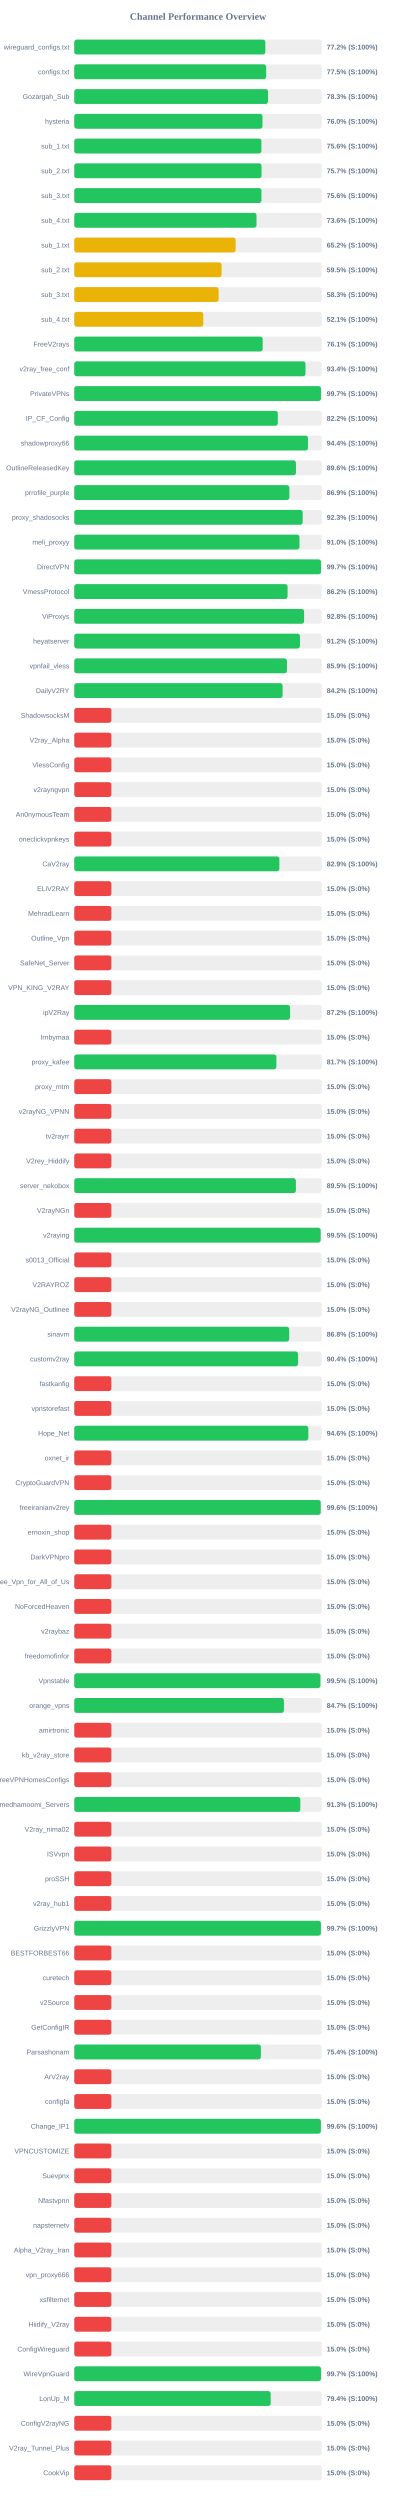
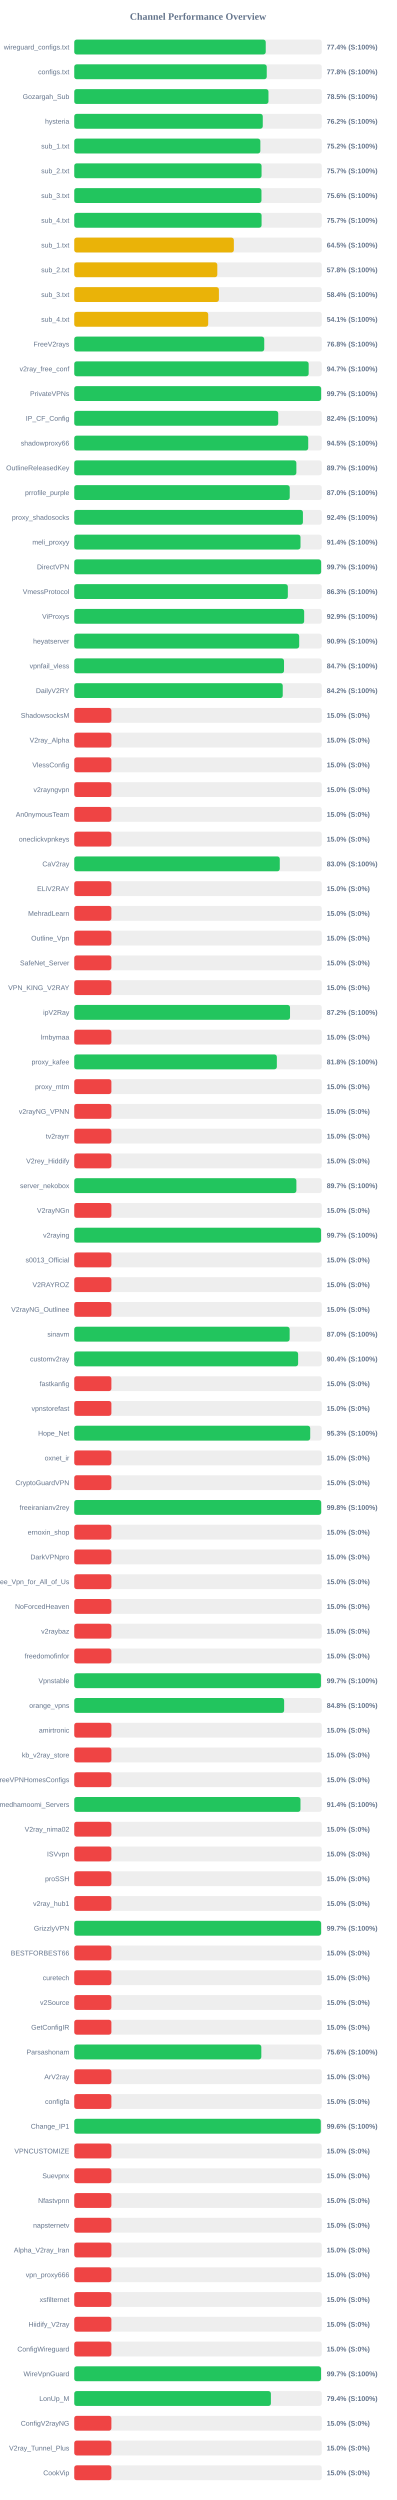
<svg xmlns="http://www.w3.org/2000/svg" width="800" height="5050" version="1.1">
  <style>
        .row { font: 14px Arial; fill: #64748b; }
        .score { font: bold 14px Arial; fill: #64748b; }
    </style>
  <text x="400" y="40" text-anchor="middle" font-size="20px" font-weight="bold" fill="#64748b">Channel Performance Overview</text>
  <rect x="150" y="80" width="500" height="30" fill="#eee" rx="5" />
-   <rect x="150" y="80" width="386.0" height="30" fill="#22c55e" rx="5" />
+   <rect x="150" y="80" width="386.8" height="30" fill="#22c55e" rx="5" />
  <text x="140" y="100" text-anchor="end" class="row">wireguard_configs.txt</text>
-   <text x="660" y="100" text-anchor="start" class="score">77.2% (S:100%)</text>
+   <text x="660" y="100" text-anchor="start" class="score">77.4% (S:100%)</text>
  <rect x="150" y="130" width="500" height="30" fill="#eee" rx="5" />
-   <rect x="150" y="130" width="387.65" height="30" fill="#22c55e" rx="5" />
+   <rect x="150" y="130" width="388.85" height="30" fill="#22c55e" rx="5" />
  <text x="140" y="150" text-anchor="end" class="row">configs.txt</text>
-   <text x="660" y="150" text-anchor="start" class="score">77.5% (S:100%)</text>
+   <text x="660" y="150" text-anchor="start" class="score">77.8% (S:100%)</text>
  <rect x="150" y="180" width="500" height="30" fill="#eee" rx="5" />
-   <rect x="150" y="180" width="391.45" height="30" fill="#22c55e" rx="5" />
+   <rect x="150" y="180" width="392.3" height="30" fill="#22c55e" rx="5" />
  <text x="140" y="200" text-anchor="end" class="row">Gozargah_Sub</text>
-   <text x="660" y="200" text-anchor="start" class="score">78.3% (S:100%)</text>
+   <text x="660" y="200" text-anchor="start" class="score">78.5% (S:100%)</text>
  <rect x="150" y="230" width="500" height="30" fill="#eee" rx="5" />
-   <rect x="150" y="230" width="380.25" height="30" fill="#22c55e" rx="5" />
+   <rect x="150" y="230" width="380.8" height="30" fill="#22c55e" rx="5" />
  <text x="140" y="250" text-anchor="end" class="row">hysteria</text>
-   <text x="660" y="250" text-anchor="start" class="score">76.0% (S:100%)</text>
+   <text x="660" y="250" text-anchor="start" class="score">76.2% (S:100%)</text>
  <rect x="150" y="280" width="500" height="30" fill="#eee" rx="5" />
-   <rect x="150" y="280" width="378.05" height="30" fill="#22c55e" rx="5" />
+   <rect x="150" y="280" width="375.9" height="30" fill="#22c55e" rx="5" />
  <text x="140" y="300" text-anchor="end" class="row">sub_1.txt</text>
-   <text x="660" y="300" text-anchor="start" class="score">75.6% (S:100%)</text>
+   <text x="660" y="300" text-anchor="start" class="score">75.2% (S:100%)</text>
  <rect x="150" y="330" width="500" height="30" fill="#eee" rx="5" />
-   <rect x="150" y="330" width="378.25" height="30" fill="#22c55e" rx="5" />
+   <rect x="150" y="330" width="378.35" height="30" fill="#22c55e" rx="5" />
  <text x="140" y="350" text-anchor="end" class="row">sub_2.txt</text>
  <text x="660" y="350" text-anchor="start" class="score">75.7% (S:100%)</text>
  <rect x="150" y="380" width="500" height="30" fill="#eee" rx="5" />
-   <rect x="150" y="380" width="378.1" height="30" fill="#22c55e" rx="5" />
+   <rect x="150" y="380" width="378.15" height="30" fill="#22c55e" rx="5" />
  <text x="140" y="400" text-anchor="end" class="row">sub_3.txt</text>
  <text x="660" y="400" text-anchor="start" class="score">75.6% (S:100%)</text>
  <rect x="150" y="430" width="500" height="30" fill="#eee" rx="5" />
-   <rect x="150" y="430" width="368.15" height="30" fill="#22c55e" rx="5" />
+   <rect x="150" y="430" width="378.4" height="30" fill="#22c55e" rx="5" />
  <text x="140" y="450" text-anchor="end" class="row">sub_4.txt</text>
-   <text x="660" y="450" text-anchor="start" class="score">73.6% (S:100%)</text>
+   <text x="660" y="450" text-anchor="start" class="score">75.7% (S:100%)</text>
  <rect x="150" y="480" width="500" height="30" fill="#eee" rx="5" />
-   <rect x="150" y="480" width="325.95" height="30" fill="#eab308" rx="5" />
+   <rect x="150" y="480" width="322.4" height="30" fill="#eab308" rx="5" />
  <text x="140" y="500" text-anchor="end" class="row">sub_1.txt</text>
-   <text x="660" y="500" text-anchor="start" class="score">65.2% (S:100%)</text>
+   <text x="660" y="500" text-anchor="start" class="score">64.5% (S:100%)</text>
  <rect x="150" y="530" width="500" height="30" fill="#eee" rx="5" />
-   <rect x="150" y="530" width="297.6" height="30" fill="#eab308" rx="5" />
+   <rect x="150" y="530" width="288.95" height="30" fill="#eab308" rx="5" />
  <text x="140" y="550" text-anchor="end" class="row">sub_2.txt</text>
-   <text x="660" y="550" text-anchor="start" class="score">59.5% (S:100%)</text>
+   <text x="660" y="550" text-anchor="start" class="score">57.8% (S:100%)</text>
  <rect x="150" y="580" width="500" height="30" fill="#eee" rx="5" />
-   <rect x="150" y="580" width="291.65" height="30" fill="#eab308" rx="5" />
+   <rect x="150" y="580" width="292.2" height="30" fill="#eab308" rx="5" />
  <text x="140" y="600" text-anchor="end" class="row">sub_3.txt</text>
-   <text x="660" y="600" text-anchor="start" class="score">58.3% (S:100%)</text>
+   <text x="660" y="600" text-anchor="start" class="score">58.4% (S:100%)</text>
  <rect x="150" y="630" width="500" height="30" fill="#eee" rx="5" />
-   <rect x="150" y="630" width="260.7" height="30" fill="#eab308" rx="5" />
+   <rect x="150" y="630" width="270.55" height="30" fill="#eab308" rx="5" />
  <text x="140" y="650" text-anchor="end" class="row">sub_4.txt</text>
-   <text x="660" y="650" text-anchor="start" class="score">52.1% (S:100%)</text>
+   <text x="660" y="650" text-anchor="start" class="score">54.1% (S:100%)</text>
  <rect x="150" y="680" width="500" height="30" fill="#eee" rx="5" />
-   <rect x="150" y="680" width="380.6" height="30" fill="#22c55e" rx="5" />
+   <rect x="150" y="680" width="383.75" height="30" fill="#22c55e" rx="5" />
  <text x="140" y="700" text-anchor="end" class="row">FreeV2rays</text>
-   <text x="660" y="700" text-anchor="start" class="score">76.1% (S:100%)</text>
+   <text x="660" y="700" text-anchor="start" class="score">76.8% (S:100%)</text>
  <rect x="150" y="730" width="500" height="30" fill="#eee" rx="5" />
-   <rect x="150" y="730" width="467.15" height="30" fill="#22c55e" rx="5" />
+   <rect x="150" y="730" width="473.5" height="30" fill="#22c55e" rx="5" />
  <text x="140" y="750" text-anchor="end" class="row">v2ray_free_conf</text>
-   <text x="660" y="750" text-anchor="start" class="score">93.4% (S:100%)</text>
+   <text x="660" y="750" text-anchor="start" class="score">94.7% (S:100%)</text>
  <rect x="150" y="780" width="500" height="30" fill="#eee" rx="5" />
-   <rect x="150" y="780" width="498.35" height="30" fill="#22c55e" rx="5" />
+   <rect x="150" y="780" width="498.65" height="30" fill="#22c55e" rx="5" />
  <text x="140" y="800" text-anchor="end" class="row">PrivateVPNs</text>
  <text x="660" y="800" text-anchor="start" class="score">99.7% (S:100%)</text>
  <rect x="150" y="830" width="500" height="30" fill="#eee" rx="5" />
-   <rect x="150" y="830" width="411.25" height="30" fill="#22c55e" rx="5" />
+   <rect x="150" y="830" width="412.0" height="30" fill="#22c55e" rx="5" />
  <text x="140" y="850" text-anchor="end" class="row">IP_CF_Config</text>
-   <text x="660" y="850" text-anchor="start" class="score">82.2% (S:100%)</text>
+   <text x="660" y="850" text-anchor="start" class="score">82.4% (S:100%)</text>
  <rect x="150" y="880" width="500" height="30" fill="#eee" rx="5" />
-   <rect x="150" y="880" width="472.1" height="30" fill="#22c55e" rx="5" />
+   <rect x="150" y="880" width="472.6" height="30" fill="#22c55e" rx="5" />
  <text x="140" y="900" text-anchor="end" class="row">shadowproxy66</text>
-   <text x="660" y="900" text-anchor="start" class="score">94.4% (S:100%)</text>
+   <text x="660" y="900" text-anchor="start" class="score">94.5% (S:100%)</text>
  <rect x="150" y="930" width="500" height="30" fill="#eee" rx="5" />
-   <rect x="150" y="930" width="447.85" height="30" fill="#22c55e" rx="5" />
+   <rect x="150" y="930" width="448.65" height="30" fill="#22c55e" rx="5" />
  <text x="140" y="950" text-anchor="end" class="row">OutlineReleasedKey</text>
-   <text x="660" y="950" text-anchor="start" class="score">89.6% (S:100%)</text>
+   <text x="660" y="950" text-anchor="start" class="score">89.7% (S:100%)</text>
  <rect x="150" y="980" width="500" height="30" fill="#eee" rx="5" />
-   <rect x="150" y="980" width="434.5" height="30" fill="#22c55e" rx="5" />
+   <rect x="150" y="980" width="435.25" height="30" fill="#22c55e" rx="5" />
  <text x="140" y="1000" text-anchor="end" class="row">prrofile_purple</text>
-   <text x="660" y="1000" text-anchor="start" class="score">86.9% (S:100%)</text>
+   <text x="660" y="1000" text-anchor="start" class="score">87.0% (S:100%)</text>
  <rect x="150" y="1030" width="500" height="30" fill="#eee" rx="5" />
-   <rect x="150" y="1030" width="461.4" height="30" fill="#22c55e" rx="5" />
+   <rect x="150" y="1030" width="461.9" height="30" fill="#22c55e" rx="5" />
  <text x="140" y="1050" text-anchor="end" class="row">proxy_shadosocks</text>
-   <text x="660" y="1050" text-anchor="start" class="score">92.3% (S:100%)</text>
+   <text x="660" y="1050" text-anchor="start" class="score">92.4% (S:100%)</text>
  <rect x="150" y="1080" width="500" height="30" fill="#eee" rx="5" />
-   <rect x="150" y="1080" width="454.95" height="30" fill="#22c55e" rx="5" />
+   <rect x="150" y="1080" width="457.0" height="30" fill="#22c55e" rx="5" />
  <text x="140" y="1100" text-anchor="end" class="row">meli_proxyy</text>
-   <text x="660" y="1100" text-anchor="start" class="score">91.0% (S:100%)</text>
+   <text x="660" y="1100" text-anchor="start" class="score">91.4% (S:100%)</text>
  <rect x="150" y="1130" width="500" height="30" fill="#eee" rx="5" />
-   <rect x="150" y="1130" width="498.45" height="30" fill="#22c55e" rx="5" />
+   <rect x="150" y="1130" width="498.65" height="30" fill="#22c55e" rx="5" />
  <text x="140" y="1150" text-anchor="end" class="row">DirectVPN</text>
  <text x="660" y="1150" text-anchor="start" class="score">99.7% (S:100%)</text>
  <rect x="150" y="1180" width="500" height="30" fill="#eee" rx="5" />
-   <rect x="150" y="1180" width="430.9" height="30" fill="#22c55e" rx="5" />
+   <rect x="150" y="1180" width="431.45" height="30" fill="#22c55e" rx="5" />
  <text x="140" y="1200" text-anchor="end" class="row">VmessProtocol</text>
-   <text x="660" y="1200" text-anchor="start" class="score">86.2% (S:100%)</text>
+   <text x="660" y="1200" text-anchor="start" class="score">86.3% (S:100%)</text>
  <rect x="150" y="1230" width="500" height="30" fill="#eee" rx="5" />
-   <rect x="150" y="1230" width="464.25" height="30" fill="#22c55e" rx="5" />
+   <rect x="150" y="1230" width="464.4" height="30" fill="#22c55e" rx="5" />
  <text x="140" y="1250" text-anchor="end" class="row">ViProxys</text>
-   <text x="660" y="1250" text-anchor="start" class="score">92.8% (S:100%)</text>
+   <text x="660" y="1250" text-anchor="start" class="score">92.9% (S:100%)</text>
  <rect x="150" y="1280" width="500" height="30" fill="#eee" rx="5" />
-   <rect x="150" y="1280" width="455.9" height="30" fill="#22c55e" rx="5" />
+   <rect x="150" y="1280" width="454.35" height="30" fill="#22c55e" rx="5" />
  <text x="140" y="1300" text-anchor="end" class="row">heyatserver</text>
-   <text x="660" y="1300" text-anchor="start" class="score">91.2% (S:100%)</text>
+   <text x="660" y="1300" text-anchor="start" class="score">90.9% (S:100%)</text>
  <rect x="150" y="1330" width="500" height="30" fill="#eee" rx="5" />
-   <rect x="150" y="1330" width="429.7" height="30" fill="#22c55e" rx="5" />
+   <rect x="150" y="1330" width="423.7" height="30" fill="#22c55e" rx="5" />
  <text x="140" y="1350" text-anchor="end" class="row">vpnfail_vless</text>
-   <text x="660" y="1350" text-anchor="start" class="score">85.9% (S:100%)</text>
+   <text x="660" y="1350" text-anchor="start" class="score">84.7% (S:100%)</text>
  <rect x="150" y="1380" width="500" height="30" fill="#eee" rx="5" />
-   <rect x="150" y="1380" width="420.9" height="30" fill="#22c55e" rx="5" />
+   <rect x="150" y="1380" width="421.15" height="30" fill="#22c55e" rx="5" />
  <text x="140" y="1400" text-anchor="end" class="row">DailyV2RY</text>
  <text x="660" y="1400" text-anchor="start" class="score">84.2% (S:100%)</text>
  <rect x="150" y="1430" width="500" height="30" fill="#eee" rx="5" />
  <rect x="150" y="1430" width="75.0" height="30" fill="#ef4444" rx="5" />
  <text x="140" y="1450" text-anchor="end" class="row">ShadowsocksM</text>
  <text x="660" y="1450" text-anchor="start" class="score">15.0% (S:0%)</text>
  <rect x="150" y="1480" width="500" height="30" fill="#eee" rx="5" />
  <rect x="150" y="1480" width="75.0" height="30" fill="#ef4444" rx="5" />
  <text x="140" y="1500" text-anchor="end" class="row">V2ray_Alpha</text>
  <text x="660" y="1500" text-anchor="start" class="score">15.0% (S:0%)</text>
  <rect x="150" y="1530" width="500" height="30" fill="#eee" rx="5" />
  <rect x="150" y="1530" width="75.0" height="30" fill="#ef4444" rx="5" />
  <text x="140" y="1550" text-anchor="end" class="row">VlessConfig</text>
  <text x="660" y="1550" text-anchor="start" class="score">15.0% (S:0%)</text>
  <rect x="150" y="1580" width="500" height="30" fill="#eee" rx="5" />
  <rect x="150" y="1580" width="75.0" height="30" fill="#ef4444" rx="5" />
  <text x="140" y="1600" text-anchor="end" class="row">v2rayngvpn</text>
  <text x="660" y="1600" text-anchor="start" class="score">15.0% (S:0%)</text>
  <rect x="150" y="1630" width="500" height="30" fill="#eee" rx="5" />
  <rect x="150" y="1630" width="75.0" height="30" fill="#ef4444" rx="5" />
  <text x="140" y="1650" text-anchor="end" class="row">An0nymousTeam</text>
  <text x="660" y="1650" text-anchor="start" class="score">15.0% (S:0%)</text>
  <rect x="150" y="1680" width="500" height="30" fill="#eee" rx="5" />
  <rect x="150" y="1680" width="75.0" height="30" fill="#ef4444" rx="5" />
  <text x="140" y="1700" text-anchor="end" class="row">oneclickvpnkeys</text>
  <text x="660" y="1700" text-anchor="start" class="score">15.0% (S:0%)</text>
  <rect x="150" y="1730" width="500" height="30" fill="#eee" rx="5" />
-   <rect x="150" y="1730" width="414.35" height="30" fill="#22c55e" rx="5" />
+   <rect x="150" y="1730" width="415.15" height="30" fill="#22c55e" rx="5" />
  <text x="140" y="1750" text-anchor="end" class="row">CaV2ray</text>
-   <text x="660" y="1750" text-anchor="start" class="score">82.9% (S:100%)</text>
+   <text x="660" y="1750" text-anchor="start" class="score">83.0% (S:100%)</text>
  <rect x="150" y="1780" width="500" height="30" fill="#eee" rx="5" />
  <rect x="150" y="1780" width="75.0" height="30" fill="#ef4444" rx="5" />
  <text x="140" y="1800" text-anchor="end" class="row">ELiV2RAY</text>
  <text x="660" y="1800" text-anchor="start" class="score">15.0% (S:0%)</text>
  <rect x="150" y="1830" width="500" height="30" fill="#eee" rx="5" />
  <rect x="150" y="1830" width="75.0" height="30" fill="#ef4444" rx="5" />
  <text x="140" y="1850" text-anchor="end" class="row">MehradLearn</text>
  <text x="660" y="1850" text-anchor="start" class="score">15.0% (S:0%)</text>
  <rect x="150" y="1880" width="500" height="30" fill="#eee" rx="5" />
  <rect x="150" y="1880" width="75.0" height="30" fill="#ef4444" rx="5" />
  <text x="140" y="1900" text-anchor="end" class="row">Outline_Vpn</text>
  <text x="660" y="1900" text-anchor="start" class="score">15.0% (S:0%)</text>
  <rect x="150" y="1930" width="500" height="30" fill="#eee" rx="5" />
  <rect x="150" y="1930" width="75.0" height="30" fill="#ef4444" rx="5" />
  <text x="140" y="1950" text-anchor="end" class="row">SafeNet_Server</text>
  <text x="660" y="1950" text-anchor="start" class="score">15.0% (S:0%)</text>
  <rect x="150" y="1980" width="500" height="30" fill="#eee" rx="5" />
  <rect x="150" y="1980" width="75.0" height="30" fill="#ef4444" rx="5" />
  <text x="140" y="2000" text-anchor="end" class="row">VPN_KING_V2RAY</text>
  <text x="660" y="2000" text-anchor="start" class="score">15.0% (S:0%)</text>
  <rect x="150" y="2030" width="500" height="30" fill="#eee" rx="5" />
-   <rect x="150" y="2030" width="435.9" height="30" fill="#22c55e" rx="5" />
+   <rect x="150" y="2030" width="435.85" height="30" fill="#22c55e" rx="5" />
  <text x="140" y="2050" text-anchor="end" class="row">ipV2Ray</text>
  <text x="660" y="2050" text-anchor="start" class="score">87.2% (S:100%)</text>
  <rect x="150" y="2080" width="500" height="30" fill="#eee" rx="5" />
  <rect x="150" y="2080" width="75.0" height="30" fill="#ef4444" rx="5" />
  <text x="140" y="2100" text-anchor="end" class="row">lrnbymaa</text>
  <text x="660" y="2100" text-anchor="start" class="score">15.0% (S:0%)</text>
  <rect x="150" y="2130" width="500" height="30" fill="#eee" rx="5" />
-   <rect x="150" y="2130" width="408.35" height="30" fill="#22c55e" rx="5" />
+   <rect x="150" y="2130" width="409.25" height="30" fill="#22c55e" rx="5" />
  <text x="140" y="2150" text-anchor="end" class="row">proxy_kafee</text>
-   <text x="660" y="2150" text-anchor="start" class="score">81.7% (S:100%)</text>
+   <text x="660" y="2150" text-anchor="start" class="score">81.8% (S:100%)</text>
  <rect x="150" y="2180" width="500" height="30" fill="#eee" rx="5" />
  <rect x="150" y="2180" width="75.0" height="30" fill="#ef4444" rx="5" />
  <text x="140" y="2200" text-anchor="end" class="row">proxy_mtm</text>
  <text x="660" y="2200" text-anchor="start" class="score">15.0% (S:0%)</text>
  <rect x="150" y="2230" width="500" height="30" fill="#eee" rx="5" />
  <rect x="150" y="2230" width="75.0" height="30" fill="#ef4444" rx="5" />
  <text x="140" y="2250" text-anchor="end" class="row">v2rayNG_VPNN</text>
  <text x="660" y="2250" text-anchor="start" class="score">15.0% (S:0%)</text>
  <rect x="150" y="2280" width="500" height="30" fill="#eee" rx="5" />
  <rect x="150" y="2280" width="75.0" height="30" fill="#ef4444" rx="5" />
  <text x="140" y="2300" text-anchor="end" class="row">tv2rayrr</text>
  <text x="660" y="2300" text-anchor="start" class="score">15.0% (S:0%)</text>
  <rect x="150" y="2330" width="500" height="30" fill="#eee" rx="5" />
  <rect x="150" y="2330" width="75.0" height="30" fill="#ef4444" rx="5" />
  <text x="140" y="2350" text-anchor="end" class="row">V2rey_Hiddify</text>
  <text x="660" y="2350" text-anchor="start" class="score">15.0% (S:0%)</text>
  <rect x="150" y="2380" width="500" height="30" fill="#eee" rx="5" />
-   <rect x="150" y="2380" width="447.7" height="30" fill="#22c55e" rx="5" />
+   <rect x="150" y="2380" width="448.7" height="30" fill="#22c55e" rx="5" />
  <text x="140" y="2400" text-anchor="end" class="row">server_nekobox</text>
-   <text x="660" y="2400" text-anchor="start" class="score">89.5% (S:100%)</text>
+   <text x="660" y="2400" text-anchor="start" class="score">89.7% (S:100%)</text>
  <rect x="150" y="2430" width="500" height="30" fill="#eee" rx="5" />
  <rect x="150" y="2430" width="75.0" height="30" fill="#ef4444" rx="5" />
  <text x="140" y="2450" text-anchor="end" class="row">V2rayNGn</text>
  <text x="660" y="2450" text-anchor="start" class="score">15.0% (S:0%)</text>
  <rect x="150" y="2480" width="500" height="30" fill="#eee" rx="5" />
-   <rect x="150" y="2480" width="497.75" height="30" fill="#22c55e" rx="5" />
+   <rect x="150" y="2480" width="498.5" height="30" fill="#22c55e" rx="5" />
  <text x="140" y="2500" text-anchor="end" class="row">v2raying</text>
-   <text x="660" y="2500" text-anchor="start" class="score">99.5% (S:100%)</text>
+   <text x="660" y="2500" text-anchor="start" class="score">99.7% (S:100%)</text>
  <rect x="150" y="2530" width="500" height="30" fill="#eee" rx="5" />
  <rect x="150" y="2530" width="75.0" height="30" fill="#ef4444" rx="5" />
  <text x="140" y="2550" text-anchor="end" class="row">s0013_Official</text>
  <text x="660" y="2550" text-anchor="start" class="score">15.0% (S:0%)</text>
  <rect x="150" y="2580" width="500" height="30" fill="#eee" rx="5" />
  <rect x="150" y="2580" width="75.0" height="30" fill="#ef4444" rx="5" />
  <text x="140" y="2600" text-anchor="end" class="row">V2RAYROZ</text>
  <text x="660" y="2600" text-anchor="start" class="score">15.0% (S:0%)</text>
  <rect x="150" y="2630" width="500" height="30" fill="#eee" rx="5" />
  <rect x="150" y="2630" width="75.0" height="30" fill="#ef4444" rx="5" />
  <text x="140" y="2650" text-anchor="end" class="row">V2rayNG_Outlinee</text>
  <text x="660" y="2650" text-anchor="start" class="score">15.0% (S:0%)</text>
  <rect x="150" y="2680" width="500" height="30" fill="#eee" rx="5" />
-   <rect x="150" y="2680" width="434.2" height="30" fill="#22c55e" rx="5" />
+   <rect x="150" y="2680" width="435.1" height="30" fill="#22c55e" rx="5" />
  <text x="140" y="2700" text-anchor="end" class="row">sinavm</text>
-   <text x="660" y="2700" text-anchor="start" class="score">86.8% (S:100%)</text>
+   <text x="660" y="2700" text-anchor="start" class="score">87.0% (S:100%)</text>
  <rect x="150" y="2730" width="500" height="30" fill="#eee" rx="5" />
-   <rect x="150" y="2730" width="452.1" height="30" fill="#22c55e" rx="5" />
+   <rect x="150" y="2730" width="452.2" height="30" fill="#22c55e" rx="5" />
  <text x="140" y="2750" text-anchor="end" class="row">customv2ray</text>
  <text x="660" y="2750" text-anchor="start" class="score">90.4% (S:100%)</text>
  <rect x="150" y="2780" width="500" height="30" fill="#eee" rx="5" />
  <rect x="150" y="2780" width="75.0" height="30" fill="#ef4444" rx="5" />
  <text x="140" y="2800" text-anchor="end" class="row">fastkanfig</text>
  <text x="660" y="2800" text-anchor="start" class="score">15.0% (S:0%)</text>
  <rect x="150" y="2830" width="500" height="30" fill="#eee" rx="5" />
  <rect x="150" y="2830" width="75.0" height="30" fill="#ef4444" rx="5" />
  <text x="140" y="2850" text-anchor="end" class="row">vpnstorefast</text>
  <text x="660" y="2850" text-anchor="start" class="score">15.0% (S:0%)</text>
  <rect x="150" y="2880" width="500" height="30" fill="#eee" rx="5" />
-   <rect x="150" y="2880" width="472.85" height="30" fill="#22c55e" rx="5" />
+   <rect x="150" y="2880" width="476.6" height="30" fill="#22c55e" rx="5" />
  <text x="140" y="2900" text-anchor="end" class="row">Hope_Net</text>
-   <text x="660" y="2900" text-anchor="start" class="score">94.6% (S:100%)</text>
+   <text x="660" y="2900" text-anchor="start" class="score">95.3% (S:100%)</text>
  <rect x="150" y="2930" width="500" height="30" fill="#eee" rx="5" />
  <rect x="150" y="2930" width="75.0" height="30" fill="#ef4444" rx="5" />
  <text x="140" y="2950" text-anchor="end" class="row">oxnet_ir</text>
  <text x="660" y="2950" text-anchor="start" class="score">15.0% (S:0%)</text>
  <rect x="150" y="2980" width="500" height="30" fill="#eee" rx="5" />
  <rect x="150" y="2980" width="75.0" height="30" fill="#ef4444" rx="5" />
  <text x="140" y="3000" text-anchor="end" class="row">CryptoGuardVPN</text>
  <text x="660" y="3000" text-anchor="start" class="score">15.0% (S:0%)</text>
  <rect x="150" y="3030" width="500" height="30" fill="#eee" rx="5" />
-   <rect x="150" y="3030" width="497.9" height="30" fill="#22c55e" rx="5" />
+   <rect x="150" y="3030" width="498.75" height="30" fill="#22c55e" rx="5" />
  <text x="140" y="3050" text-anchor="end" class="row">freeiranianv2rey</text>
-   <text x="660" y="3050" text-anchor="start" class="score">99.6% (S:100%)</text>
+   <text x="660" y="3050" text-anchor="start" class="score">99.8% (S:100%)</text>
  <rect x="150" y="3080" width="500" height="30" fill="#eee" rx="5" />
  <rect x="150" y="3080" width="75.0" height="30" fill="#ef4444" rx="5" />
  <text x="140" y="3100" text-anchor="end" class="row">ernoxin_shop</text>
  <text x="660" y="3100" text-anchor="start" class="score">15.0% (S:0%)</text>
  <rect x="150" y="3130" width="500" height="30" fill="#eee" rx="5" />
  <rect x="150" y="3130" width="75.0" height="30" fill="#ef4444" rx="5" />
  <text x="140" y="3150" text-anchor="end" class="row">DarkVPNpro</text>
  <text x="660" y="3150" text-anchor="start" class="score">15.0% (S:0%)</text>
  <rect x="150" y="3180" width="500" height="30" fill="#eee" rx="5" />
  <rect x="150" y="3180" width="75.0" height="30" fill="#ef4444" rx="5" />
  <text x="140" y="3200" text-anchor="end" class="row">Free_Vpn_for_All_of_Us</text>
  <text x="660" y="3200" text-anchor="start" class="score">15.0% (S:0%)</text>
  <rect x="150" y="3230" width="500" height="30" fill="#eee" rx="5" />
  <rect x="150" y="3230" width="75.0" height="30" fill="#ef4444" rx="5" />
  <text x="140" y="3250" text-anchor="end" class="row">NoForcedHeaven</text>
  <text x="660" y="3250" text-anchor="start" class="score">15.0% (S:0%)</text>
  <rect x="150" y="3280" width="500" height="30" fill="#eee" rx="5" />
  <rect x="150" y="3280" width="75.0" height="30" fill="#ef4444" rx="5" />
  <text x="140" y="3300" text-anchor="end" class="row">v2raybaz</text>
  <text x="660" y="3300" text-anchor="start" class="score">15.0% (S:0%)</text>
  <rect x="150" y="3330" width="500" height="30" fill="#eee" rx="5" />
  <rect x="150" y="3330" width="75.0" height="30" fill="#ef4444" rx="5" />
  <text x="140" y="3350" text-anchor="end" class="row">freedomofinfor</text>
  <text x="660" y="3350" text-anchor="start" class="score">15.0% (S:0%)</text>
  <rect x="150" y="3380" width="500" height="30" fill="#eee" rx="5" />
-   <rect x="150" y="3380" width="497.25" height="30" fill="#22c55e" rx="5" />
+   <rect x="150" y="3380" width="498.3" height="30" fill="#22c55e" rx="5" />
  <text x="140" y="3400" text-anchor="end" class="row">Vpnstable</text>
-   <text x="660" y="3400" text-anchor="start" class="score">99.5% (S:100%)</text>
+   <text x="660" y="3400" text-anchor="start" class="score">99.7% (S:100%)</text>
  <rect x="150" y="3430" width="500" height="30" fill="#eee" rx="5" />
-   <rect x="150" y="3430" width="423.5" height="30" fill="#22c55e" rx="5" />
+   <rect x="150" y="3430" width="423.95" height="30" fill="#22c55e" rx="5" />
  <text x="140" y="3450" text-anchor="end" class="row">orange_vpns</text>
-   <text x="660" y="3450" text-anchor="start" class="score">84.7% (S:100%)</text>
+   <text x="660" y="3450" text-anchor="start" class="score">84.8% (S:100%)</text>
  <rect x="150" y="3480" width="500" height="30" fill="#eee" rx="5" />
  <rect x="150" y="3480" width="75.0" height="30" fill="#ef4444" rx="5" />
  <text x="140" y="3500" text-anchor="end" class="row">amirtronic</text>
  <text x="660" y="3500" text-anchor="start" class="score">15.0% (S:0%)</text>
  <rect x="150" y="3530" width="500" height="30" fill="#eee" rx="5" />
  <rect x="150" y="3530" width="75.0" height="30" fill="#ef4444" rx="5" />
  <text x="140" y="3550" text-anchor="end" class="row">kb_v2ray_store</text>
  <text x="660" y="3550" text-anchor="start" class="score">15.0% (S:0%)</text>
  <rect x="150" y="3580" width="500" height="30" fill="#eee" rx="5" />
  <rect x="150" y="3580" width="75.0" height="30" fill="#ef4444" rx="5" />
  <text x="140" y="3600" text-anchor="end" class="row">FreeVPNHomesConfigs</text>
  <text x="660" y="3600" text-anchor="start" class="score">15.0% (S:0%)</text>
  <rect x="150" y="3630" width="500" height="30" fill="#eee" rx="5" />
-   <rect x="150" y="3630" width="456.65" height="30" fill="#22c55e" rx="5" />
+   <rect x="150" y="3630" width="456.95" height="30" fill="#22c55e" rx="5" />
  <text x="140" y="3650" text-anchor="end" class="row">Ahmedhamoomi_Servers</text>
-   <text x="660" y="3650" text-anchor="start" class="score">91.3% (S:100%)</text>
+   <text x="660" y="3650" text-anchor="start" class="score">91.4% (S:100%)</text>
  <rect x="150" y="3680" width="500" height="30" fill="#eee" rx="5" />
  <rect x="150" y="3680" width="75.0" height="30" fill="#ef4444" rx="5" />
  <text x="140" y="3700" text-anchor="end" class="row">V2ray_nima02</text>
  <text x="660" y="3700" text-anchor="start" class="score">15.0% (S:0%)</text>
  <rect x="150" y="3730" width="500" height="30" fill="#eee" rx="5" />
  <rect x="150" y="3730" width="75.0" height="30" fill="#ef4444" rx="5" />
  <text x="140" y="3750" text-anchor="end" class="row">ISVvpn</text>
  <text x="660" y="3750" text-anchor="start" class="score">15.0% (S:0%)</text>
  <rect x="150" y="3780" width="500" height="30" fill="#eee" rx="5" />
  <rect x="150" y="3780" width="75.0" height="30" fill="#ef4444" rx="5" />
  <text x="140" y="3800" text-anchor="end" class="row">proSSH</text>
  <text x="660" y="3800" text-anchor="start" class="score">15.0% (S:0%)</text>
  <rect x="150" y="3830" width="500" height="30" fill="#eee" rx="5" />
  <rect x="150" y="3830" width="75.0" height="30" fill="#ef4444" rx="5" />
  <text x="140" y="3850" text-anchor="end" class="row">v2ray_hub1</text>
  <text x="660" y="3850" text-anchor="start" class="score">15.0% (S:0%)</text>
  <rect x="150" y="3880" width="500" height="30" fill="#eee" rx="5" />
-   <rect x="150" y="3880" width="498.25" height="30" fill="#22c55e" rx="5" />
+   <rect x="150" y="3880" width="498.6" height="30" fill="#22c55e" rx="5" />
  <text x="140" y="3900" text-anchor="end" class="row">GrizzlyVPN</text>
  <text x="660" y="3900" text-anchor="start" class="score">99.7% (S:100%)</text>
  <rect x="150" y="3930" width="500" height="30" fill="#eee" rx="5" />
  <rect x="150" y="3930" width="75.0" height="30" fill="#ef4444" rx="5" />
  <text x="140" y="3950" text-anchor="end" class="row">BESTFORBEST66</text>
  <text x="660" y="3950" text-anchor="start" class="score">15.0% (S:0%)</text>
  <rect x="150" y="3980" width="500" height="30" fill="#eee" rx="5" />
  <rect x="150" y="3980" width="75.0" height="30" fill="#ef4444" rx="5" />
  <text x="140" y="4000" text-anchor="end" class="row">curetech</text>
  <text x="660" y="4000" text-anchor="start" class="score">15.0% (S:0%)</text>
  <rect x="150" y="4030" width="500" height="30" fill="#eee" rx="5" />
  <rect x="150" y="4030" width="75.0" height="30" fill="#ef4444" rx="5" />
  <text x="140" y="4050" text-anchor="end" class="row">v2Source</text>
  <text x="660" y="4050" text-anchor="start" class="score">15.0% (S:0%)</text>
  <rect x="150" y="4080" width="500" height="30" fill="#eee" rx="5" />
  <rect x="150" y="4080" width="75.0" height="30" fill="#ef4444" rx="5" />
  <text x="140" y="4100" text-anchor="end" class="row">GetConfigIR</text>
  <text x="660" y="4100" text-anchor="start" class="score">15.0% (S:0%)</text>
  <rect x="150" y="4130" width="500" height="30" fill="#eee" rx="5" />
-   <rect x="150" y="4130" width="376.95" height="30" fill="#22c55e" rx="5" />
+   <rect x="150" y="4130" width="377.85" height="30" fill="#22c55e" rx="5" />
  <text x="140" y="4150" text-anchor="end" class="row">Parsashonam</text>
-   <text x="660" y="4150" text-anchor="start" class="score">75.4% (S:100%)</text>
+   <text x="660" y="4150" text-anchor="start" class="score">75.6% (S:100%)</text>
  <rect x="150" y="4180" width="500" height="30" fill="#eee" rx="5" />
  <rect x="150" y="4180" width="75.0" height="30" fill="#ef4444" rx="5" />
  <text x="140" y="4200" text-anchor="end" class="row">ArV2ray</text>
  <text x="660" y="4200" text-anchor="start" class="score">15.0% (S:0%)</text>
  <rect x="150" y="4230" width="500" height="30" fill="#eee" rx="5" />
  <rect x="150" y="4230" width="75.0" height="30" fill="#ef4444" rx="5" />
  <text x="140" y="4250" text-anchor="end" class="row">configfa</text>
  <text x="660" y="4250" text-anchor="start" class="score">15.0% (S:0%)</text>
  <rect x="150" y="4280" width="500" height="30" fill="#eee" rx="5" />
-   <rect x="150" y="4280" width="498.2" height="30" fill="#22c55e" rx="5" />
+   <rect x="150" y="4280" width="498.0" height="30" fill="#22c55e" rx="5" />
  <text x="140" y="4300" text-anchor="end" class="row">Change_IP1</text>
  <text x="660" y="4300" text-anchor="start" class="score">99.6% (S:100%)</text>
  <rect x="150" y="4330" width="500" height="30" fill="#eee" rx="5" />
  <rect x="150" y="4330" width="75.0" height="30" fill="#ef4444" rx="5" />
  <text x="140" y="4350" text-anchor="end" class="row">VPNCUSTOMIZE</text>
  <text x="660" y="4350" text-anchor="start" class="score">15.0% (S:0%)</text>
  <rect x="150" y="4380" width="500" height="30" fill="#eee" rx="5" />
  <rect x="150" y="4380" width="75.0" height="30" fill="#ef4444" rx="5" />
  <text x="140" y="4400" text-anchor="end" class="row">Suevpnx</text>
  <text x="660" y="4400" text-anchor="start" class="score">15.0% (S:0%)</text>
  <rect x="150" y="4430" width="500" height="30" fill="#eee" rx="5" />
  <rect x="150" y="4430" width="75.0" height="30" fill="#ef4444" rx="5" />
  <text x="140" y="4450" text-anchor="end" class="row">Nfastvpnn</text>
  <text x="660" y="4450" text-anchor="start" class="score">15.0% (S:0%)</text>
  <rect x="150" y="4480" width="500" height="30" fill="#eee" rx="5" />
  <rect x="150" y="4480" width="75.0" height="30" fill="#ef4444" rx="5" />
  <text x="140" y="4500" text-anchor="end" class="row">napsternetv</text>
  <text x="660" y="4500" text-anchor="start" class="score">15.0% (S:0%)</text>
  <rect x="150" y="4530" width="500" height="30" fill="#eee" rx="5" />
  <rect x="150" y="4530" width="75.0" height="30" fill="#ef4444" rx="5" />
  <text x="140" y="4550" text-anchor="end" class="row">Alpha_V2ray_Iran</text>
  <text x="660" y="4550" text-anchor="start" class="score">15.0% (S:0%)</text>
  <rect x="150" y="4580" width="500" height="30" fill="#eee" rx="5" />
  <rect x="150" y="4580" width="75.0" height="30" fill="#ef4444" rx="5" />
  <text x="140" y="4600" text-anchor="end" class="row">vpn_proxy666</text>
  <text x="660" y="4600" text-anchor="start" class="score">15.0% (S:0%)</text>
  <rect x="150" y="4630" width="500" height="30" fill="#eee" rx="5" />
  <rect x="150" y="4630" width="75.0" height="30" fill="#ef4444" rx="5" />
  <text x="140" y="4650" text-anchor="end" class="row">xsfilternet</text>
  <text x="660" y="4650" text-anchor="start" class="score">15.0% (S:0%)</text>
  <rect x="150" y="4680" width="500" height="30" fill="#eee" rx="5" />
  <rect x="150" y="4680" width="75.0" height="30" fill="#ef4444" rx="5" />
  <text x="140" y="4700" text-anchor="end" class="row">Hiidify_V2ray</text>
  <text x="660" y="4700" text-anchor="start" class="score">15.0% (S:0%)</text>
  <rect x="150" y="4730" width="500" height="30" fill="#eee" rx="5" />
  <rect x="150" y="4730" width="75.0" height="30" fill="#ef4444" rx="5" />
  <text x="140" y="4750" text-anchor="end" class="row">ConfigWireguard</text>
  <text x="660" y="4750" text-anchor="start" class="score">15.0% (S:0%)</text>
  <rect x="150" y="4780" width="500" height="30" fill="#eee" rx="5" />
-   <rect x="150" y="4780" width="498.4" height="30" fill="#22c55e" rx="5" />
+   <rect x="150" y="4780" width="498.45" height="30" fill="#22c55e" rx="5" />
  <text x="140" y="4800" text-anchor="end" class="row">WireVpnGuard</text>
  <text x="660" y="4800" text-anchor="start" class="score">99.7% (S:100%)</text>
  <rect x="150" y="4830" width="500" height="30" fill="#eee" rx="5" />
-   <rect x="150" y="4830" width="396.8" height="30" fill="#22c55e" rx="5" />
+   <rect x="150" y="4830" width="397.2" height="30" fill="#22c55e" rx="5" />
  <text x="140" y="4850" text-anchor="end" class="row">LonUp_M</text>
  <text x="660" y="4850" text-anchor="start" class="score">79.4% (S:100%)</text>
  <rect x="150" y="4880" width="500" height="30" fill="#eee" rx="5" />
  <rect x="150" y="4880" width="75.0" height="30" fill="#ef4444" rx="5" />
  <text x="140" y="4900" text-anchor="end" class="row">ConfigV2rayNG</text>
  <text x="660" y="4900" text-anchor="start" class="score">15.0% (S:0%)</text>
  <rect x="150" y="4930" width="500" height="30" fill="#eee" rx="5" />
  <rect x="150" y="4930" width="75.0" height="30" fill="#ef4444" rx="5" />
  <text x="140" y="4950" text-anchor="end" class="row">V2ray_Tunnel_Plus</text>
  <text x="660" y="4950" text-anchor="start" class="score">15.0% (S:0%)</text>
  <rect x="150" y="4980" width="500" height="30" fill="#eee" rx="5" />
  <rect x="150" y="4980" width="75.0" height="30" fill="#ef4444" rx="5" />
  <text x="140" y="5000" text-anchor="end" class="row">CookVip</text>
  <text x="660" y="5000" text-anchor="start" class="score">15.0% (S:0%)</text>
</svg>
